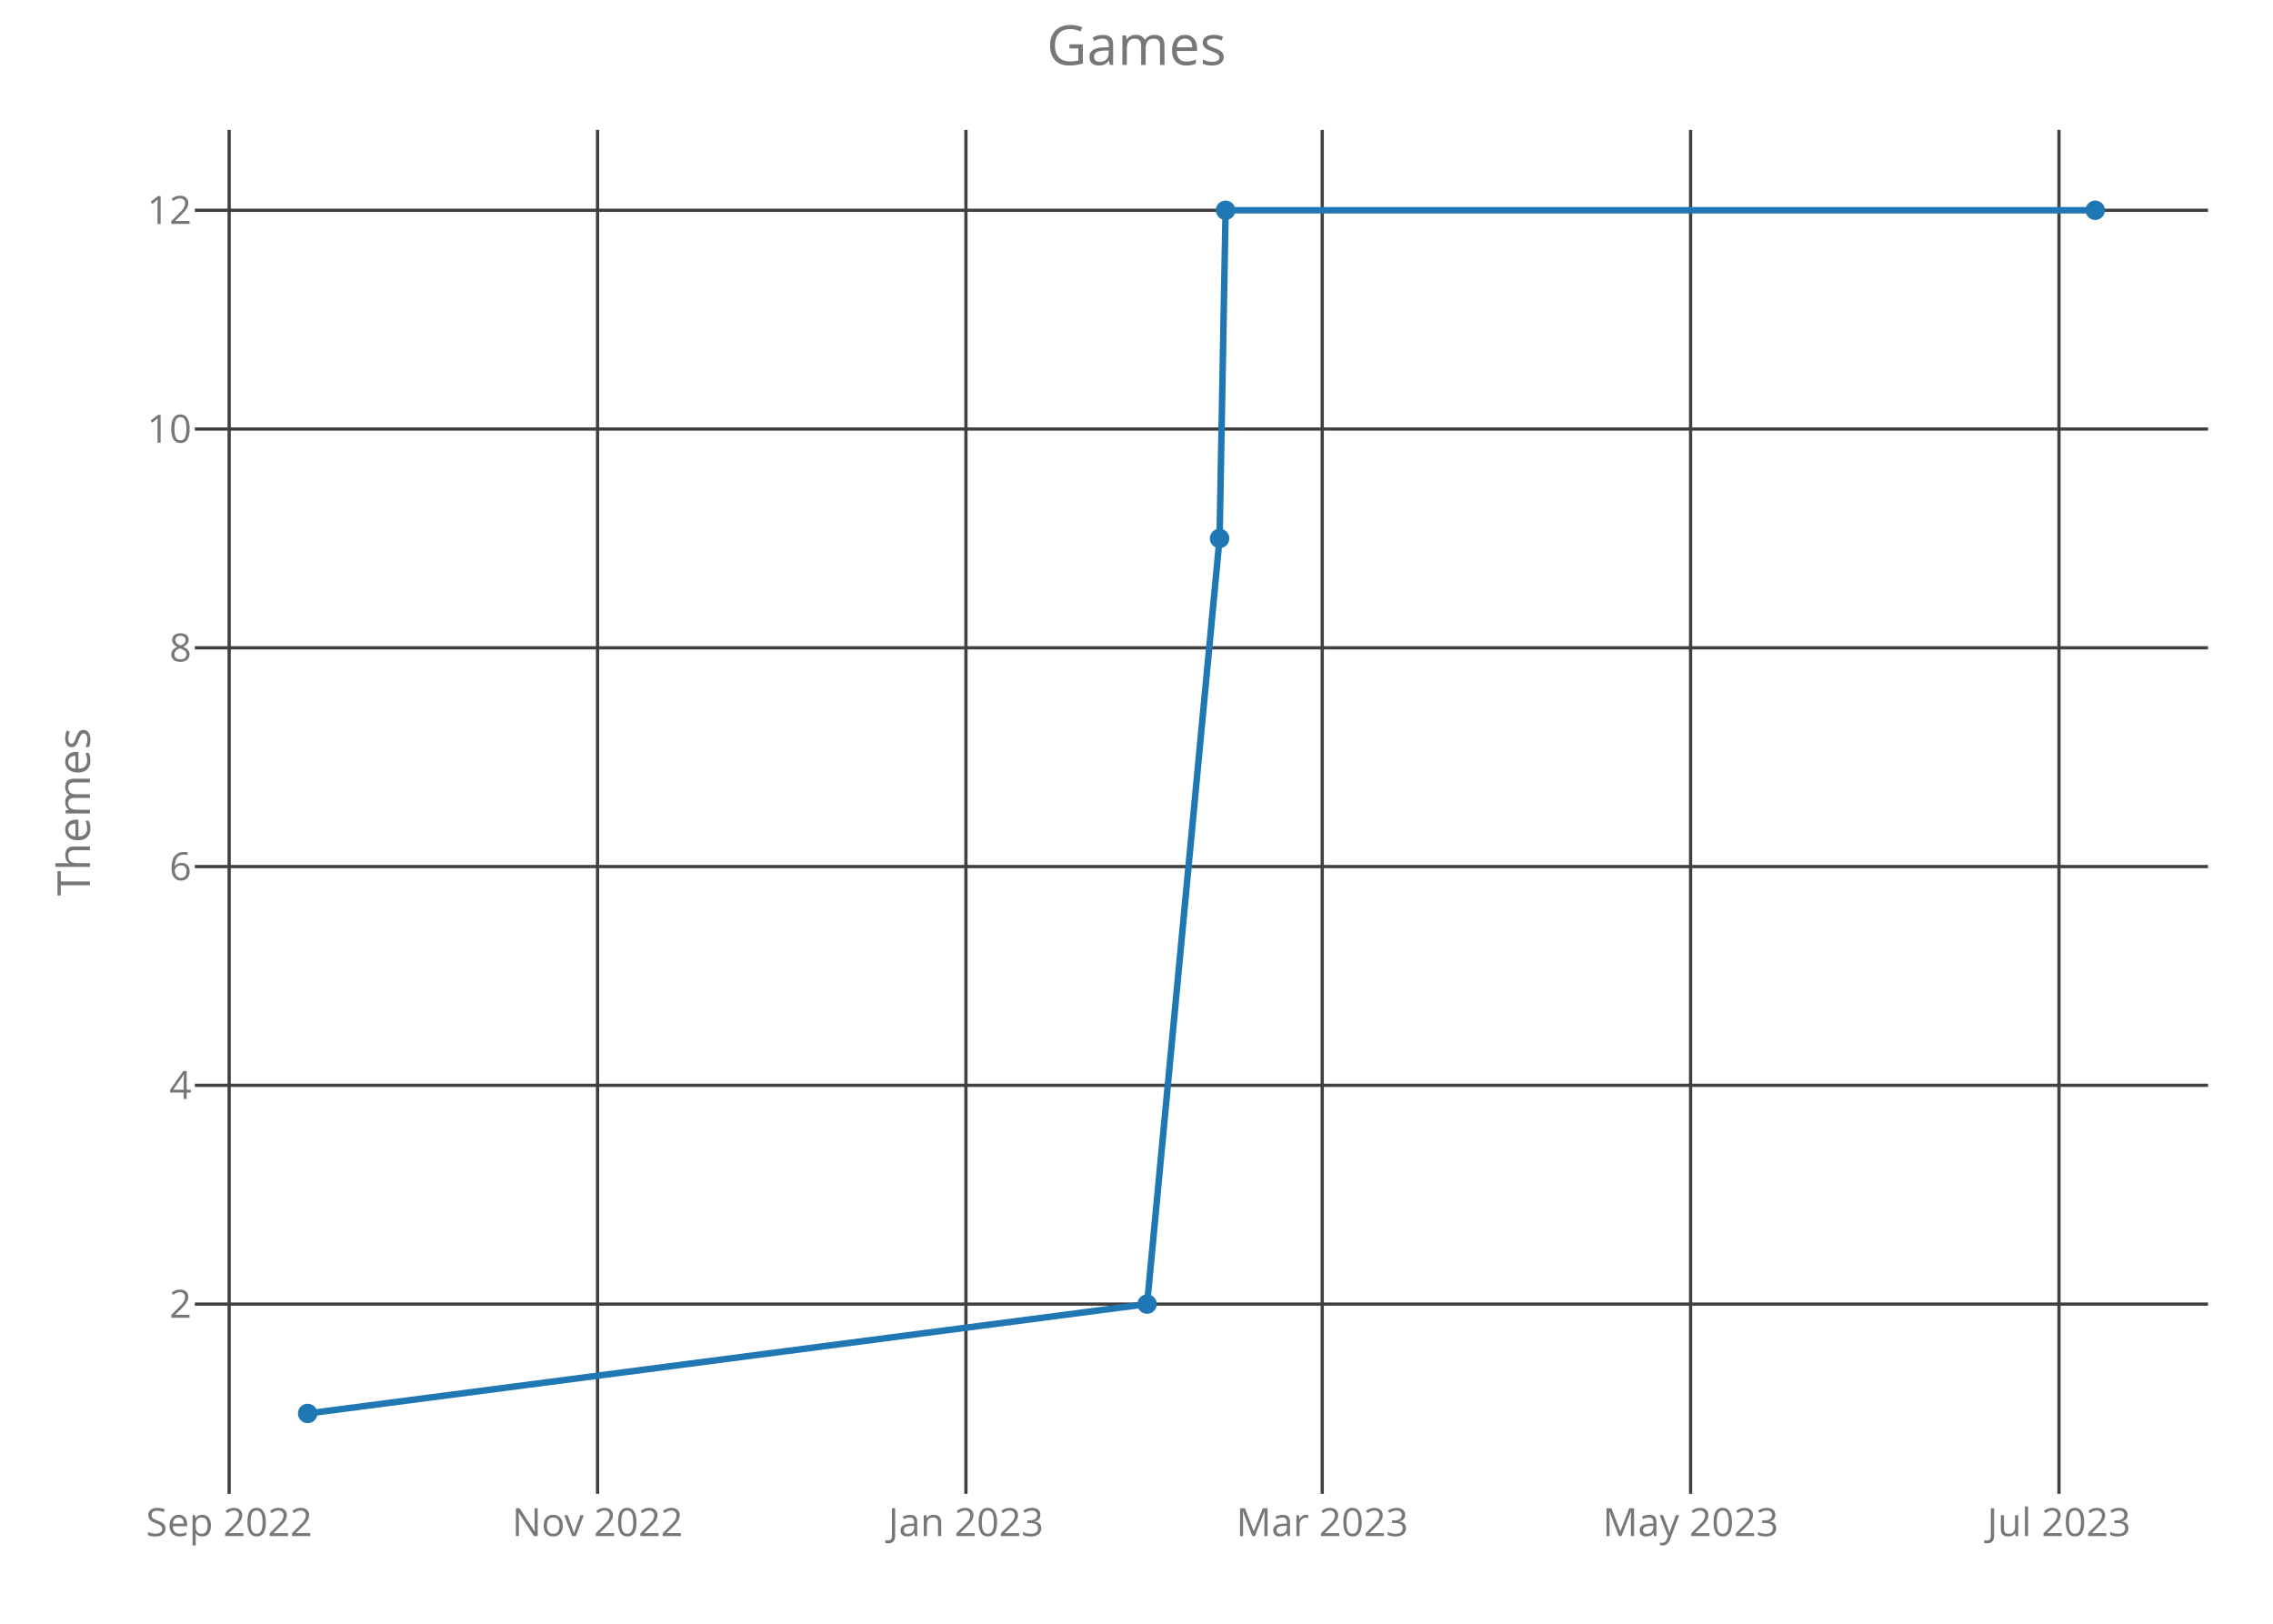
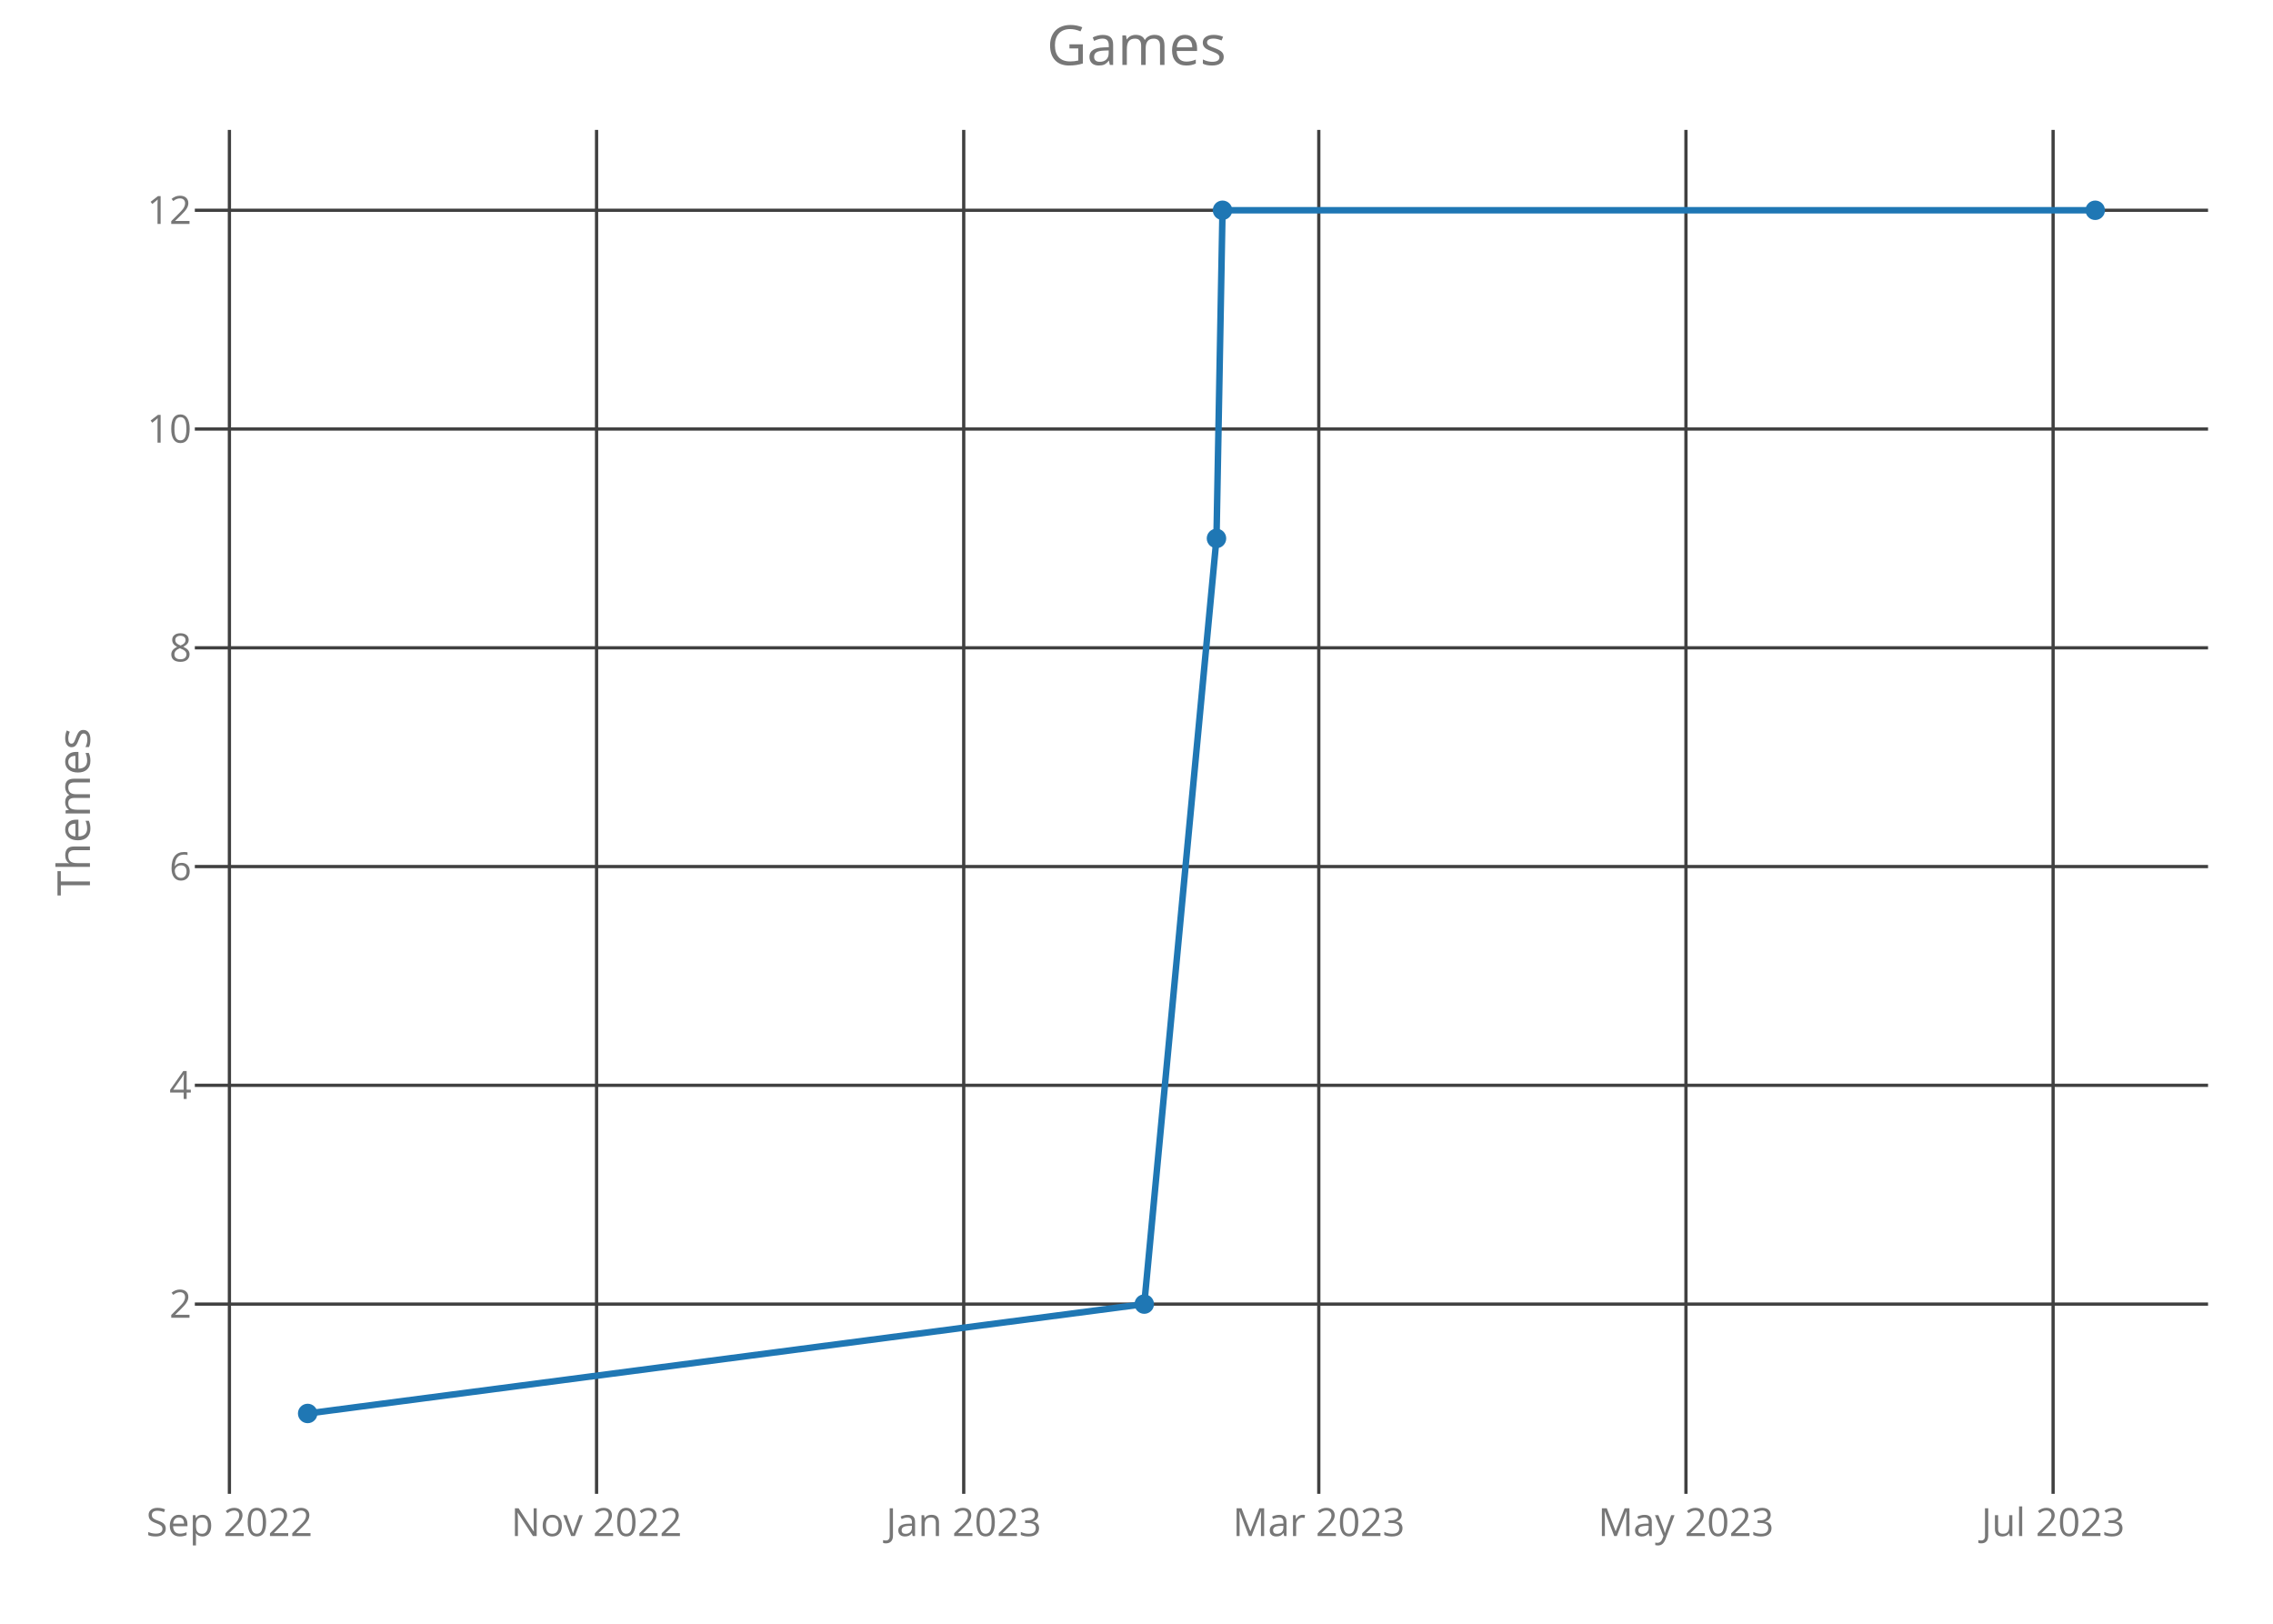
<svg xmlns="http://www.w3.org/2000/svg" class="main-svg" width="700" height="500" style="" viewBox="0 0 700 500">
  <rect x="0" y="0" width="700" height="500" style="fill: rgb(0, 0, 0); fill-opacity: 0;" />
-   <defs id="defs-dc6c7a">
+   <defs id="defs-994a56">
    <g class="clips">
-       <clipPath id="clipdc6c7axyplot" class="plotclip">
+       <clipPath id="clip994a56xyplot" class="plotclip">
        <rect width="620" height="420" />
      </clipPath>
-       <clipPath class="axesclip" id="clipdc6c7ax">
+       <clipPath class="axesclip" id="clip994a56x">
        <rect x="60" y="0" width="620" height="500" />
      </clipPath>
-       <clipPath class="axesclip" id="clipdc6c7ay">
+       <clipPath class="axesclip" id="clip994a56y">
        <rect x="0" y="40" width="700" height="420" />
      </clipPath>
-       <clipPath class="axesclip" id="clipdc6c7axy">
+       <clipPath class="axesclip" id="clip994a56xy">
        <rect x="60" y="40" width="620" height="420" />
      </clipPath>
    </g>
    <g class="gradients" />
  </defs>
  <g class="bglayer">
    <rect class="bg" x="60" y="40" width="620" height="420" style="fill: rgb(0, 0, 0); fill-opacity: 0; stroke-width: 0;" />
  </g>
  <g class="layer-below">
    <g class="imagelayer" />
    <g class="shapelayer" />
  </g>
  <g class="cartesianlayer">
    <g class="subplot xy">
      <g class="layer-subplot">
        <g class="shapelayer" />
        <g class="imagelayer" />
      </g>
      <g class="gridlayer">
        <g class="x">
-           <path class="xgrid crisp" transform="translate(70.57,0)" d="M0,40v420" style="stroke: rgb(64, 64, 64); stroke-opacity: 1; stroke-width: 1px;" />
-           <path class="xgrid crisp" transform="translate(184.02,0)" d="M0,40v420" style="stroke: rgb(64, 64, 64); stroke-opacity: 1; stroke-width: 1px;" />
-           <path class="xgrid crisp" transform="translate(297.47,0)" d="M0,40v420" style="stroke: rgb(64, 64, 64); stroke-opacity: 1; stroke-width: 1px;" />
-           <path class="xgrid crisp" transform="translate(407.2,0)" d="M0,40v420" style="stroke: rgb(64, 64, 64); stroke-opacity: 1; stroke-width: 1px;" />
-           <path class="xgrid crisp" transform="translate(520.64,0)" d="M0,40v420" style="stroke: rgb(64, 64, 64); stroke-opacity: 1; stroke-width: 1px;" />
-           <path class="xgrid crisp" transform="translate(634.09,0)" d="M0,40v420" style="stroke: rgb(64, 64, 64); stroke-opacity: 1; stroke-width: 1px;" />
+           <path class="xgrid crisp" transform="translate(70.65,0)" d="M0,40v420" style="stroke: rgb(64, 64, 64); stroke-opacity: 1; stroke-width: 1px;" />
+           <path class="xgrid crisp" transform="translate(183.72,0)" d="M0,40v420" style="stroke: rgb(64, 64, 64); stroke-opacity: 1; stroke-width: 1px;" />
+           <path class="xgrid crisp" transform="translate(296.79,0)" d="M0,40v420" style="stroke: rgb(64, 64, 64); stroke-opacity: 1; stroke-width: 1px;" />
+           <path class="xgrid crisp" transform="translate(406.14,0)" d="M0,40v420" style="stroke: rgb(64, 64, 64); stroke-opacity: 1; stroke-width: 1px;" />
+           <path class="xgrid crisp" transform="translate(519.21,0)" d="M0,40v420" style="stroke: rgb(64, 64, 64); stroke-opacity: 1; stroke-width: 1px;" />
+           <path class="xgrid crisp" transform="translate(632.28,0)" d="M0,40v420" style="stroke: rgb(64, 64, 64); stroke-opacity: 1; stroke-width: 1px;" />
        </g>
        <g class="y">
          <path class="ygrid crisp" transform="translate(0,401.57)" d="M60,0h620" style="stroke: rgb(64, 64, 64); stroke-opacity: 1; stroke-width: 1px;" />
          <path class="ygrid crisp" transform="translate(0,334.2)" d="M60,0h620" style="stroke: rgb(64, 64, 64); stroke-opacity: 1; stroke-width: 1px;" />
          <path class="ygrid crisp" transform="translate(0,266.84)" d="M60,0h620" style="stroke: rgb(64, 64, 64); stroke-opacity: 1; stroke-width: 1px;" />
          <path class="ygrid crisp" transform="translate(0,199.48)" d="M60,0h620" style="stroke: rgb(64, 64, 64); stroke-opacity: 1; stroke-width: 1px;" />
          <path class="ygrid crisp" transform="translate(0,132.11)" d="M60,0h620" style="stroke: rgb(64, 64, 64); stroke-opacity: 1; stroke-width: 1px;" />
          <path class="ygrid crisp" transform="translate(0,64.75)" d="M60,0h620" style="stroke: rgb(64, 64, 64); stroke-opacity: 1; stroke-width: 1px;" />
        </g>
      </g>
      <g class="zerolinelayer" />
      <path class="xlines-below crisp" d="M0,0" style="fill: none;" />
      <path class="ylines-below crisp" d="M0,0" style="fill: none;" />
      <g class="overlines-below" />
      <g class="xaxislayer-below">
        <g class="xtick">
-           <text text-anchor="middle" x="0" y="473" transform="translate(70.57,0)" style="font-family: 'Open Sans'; font-size: 12px; fill: rgb(119, 119, 119); fill-opacity: 1; white-space: pre;">Sep 2022</text>
+           <text text-anchor="middle" x="0" y="473" transform="translate(70.65,0)" style="font-family: 'Open Sans'; font-size: 12px; fill: rgb(119, 119, 119); fill-opacity: 1; white-space: pre;">Sep 2022</text>
        </g>
        <g class="xtick">
-           <text text-anchor="middle" x="0" y="473" transform="translate(184.02,0)" style="font-family: 'Open Sans'; font-size: 12px; fill: rgb(119, 119, 119); fill-opacity: 1; white-space: pre;">Nov 2022</text>
+           <text text-anchor="middle" x="0" y="473" transform="translate(183.72,0)" style="font-family: 'Open Sans'; font-size: 12px; fill: rgb(119, 119, 119); fill-opacity: 1; white-space: pre;">Nov 2022</text>
        </g>
        <g class="xtick">
-           <text text-anchor="middle" x="0" y="473" transform="translate(297.47,0)" style="font-family: 'Open Sans'; font-size: 12px; fill: rgb(119, 119, 119); fill-opacity: 1; white-space: pre;">Jan 2023</text>
+           <text text-anchor="middle" x="0" y="473" transform="translate(296.79,0)" style="font-family: 'Open Sans'; font-size: 12px; fill: rgb(119, 119, 119); fill-opacity: 1; white-space: pre;">Jan 2023</text>
        </g>
        <g class="xtick">
-           <text text-anchor="middle" x="0" y="473" transform="translate(407.2,0)" style="font-family: 'Open Sans'; font-size: 12px; fill: rgb(119, 119, 119); fill-opacity: 1; white-space: pre;">Mar 2023</text>
+           <text text-anchor="middle" x="0" y="473" transform="translate(406.14,0)" style="font-family: 'Open Sans'; font-size: 12px; fill: rgb(119, 119, 119); fill-opacity: 1; white-space: pre;">Mar 2023</text>
        </g>
        <g class="xtick">
-           <text text-anchor="middle" x="0" y="473" transform="translate(520.64,0)" style="font-family: 'Open Sans'; font-size: 12px; fill: rgb(119, 119, 119); fill-opacity: 1; white-space: pre;">May 2023</text>
+           <text text-anchor="middle" x="0" y="473" transform="translate(519.21,0)" style="font-family: 'Open Sans'; font-size: 12px; fill: rgb(119, 119, 119); fill-opacity: 1; white-space: pre;">May 2023</text>
        </g>
        <g class="xtick">
-           <text text-anchor="middle" x="0" y="473" transform="translate(634.09,0)" style="font-family: 'Open Sans'; font-size: 12px; fill: rgb(119, 119, 119); fill-opacity: 1; white-space: pre;">Jul 2023</text>
+           <text text-anchor="middle" x="0" y="473" transform="translate(632.28,0)" style="font-family: 'Open Sans'; font-size: 12px; fill: rgb(119, 119, 119); fill-opacity: 1; white-space: pre;">Jul 2023</text>
        </g>
      </g>
      <g class="yaxislayer-below">
        <g class="ytick">
          <text text-anchor="end" x="59" y="4.2" transform="translate(0,401.57)" style="font-family: 'Open Sans'; font-size: 12px; fill: rgb(119, 119, 119); fill-opacity: 1; white-space: pre;">2</text>
        </g>
        <g class="ytick">
          <text text-anchor="end" x="59" y="4.2" transform="translate(0,334.2)" style="font-family: 'Open Sans'; font-size: 12px; fill: rgb(119, 119, 119); fill-opacity: 1; white-space: pre;">4</text>
        </g>
        <g class="ytick">
          <text text-anchor="end" x="59" y="4.2" transform="translate(0,266.84)" style="font-family: 'Open Sans'; font-size: 12px; fill: rgb(119, 119, 119); fill-opacity: 1; white-space: pre;">6</text>
        </g>
        <g class="ytick">
          <text text-anchor="end" x="59" y="4.2" transform="translate(0,199.48)" style="font-family: 'Open Sans'; font-size: 12px; fill: rgb(119, 119, 119); fill-opacity: 1; white-space: pre;">8</text>
        </g>
        <g class="ytick">
          <text text-anchor="end" x="59" y="4.2" transform="translate(0,132.11)" style="font-family: 'Open Sans'; font-size: 12px; fill: rgb(119, 119, 119); fill-opacity: 1; white-space: pre;">10</text>
        </g>
        <g class="ytick">
          <text text-anchor="end" x="59" y="4.2" transform="translate(0,64.75)" style="font-family: 'Open Sans'; font-size: 12px; fill: rgb(119, 119, 119); fill-opacity: 1; white-space: pre;">12</text>
        </g>
      </g>
      <g class="overaxes-below" />
-       <g class="plot" transform="translate(60,40)" clip-path="url('#clipdc6c7axyplot')">
+       <g class="plot" transform="translate(60,40)" clip-path="url('#clip994a56xyplot')">
        <g class="scatterlayer mlayer">
-           <g class="trace scatter trace1b3021" style="stroke-miterlimit: 2; opacity: 1;">
+           <g class="trace scatter trace1494a8" style="stroke-miterlimit: 2; opacity: 1;">
            <g class="fills" />
            <g class="errorbars" />
            <g class="lines">
-               <path class="js-line" d="M34.75,395.25L293.26,361.57L315.58,125.8L317.44,24.75L585.25,24.75" style="vector-effect: non-scaling-stroke; fill: none; stroke: rgb(31, 119, 180); stroke-opacity: 1; stroke-width: 2px; opacity: 1;" />
+               <path class="js-line" d="M34.75,395.25L292.39,361.57L314.63,125.8L316.49,24.75L585.25,24.75" style="vector-effect: non-scaling-stroke; fill: none; stroke: rgb(31, 119, 180); stroke-opacity: 1; stroke-width: 2px; opacity: 1;" />
            </g>
            <g class="points">
              <path class="point" transform="translate(34.75,395.25)" d="M3,0A3,3 0 1,1 0,-3A3,3 0 0,1 3,0Z" style="opacity: 1; stroke-width: 0px; fill: rgb(31, 119, 180); fill-opacity: 1;" />
-               <path class="point" transform="translate(293.26,361.57)" d="M3,0A3,3 0 1,1 0,-3A3,3 0 0,1 3,0Z" style="opacity: 1; stroke-width: 0px; fill: rgb(31, 119, 180); fill-opacity: 1;" />
-               <path class="point" transform="translate(315.58,125.8)" d="M3,0A3,3 0 1,1 0,-3A3,3 0 0,1 3,0Z" style="opacity: 1; stroke-width: 0px; fill: rgb(31, 119, 180); fill-opacity: 1;" />
-               <path class="point" transform="translate(317.44,24.75)" d="M3,0A3,3 0 1,1 0,-3A3,3 0 0,1 3,0Z" style="opacity: 1; stroke-width: 0px; fill: rgb(31, 119, 180); fill-opacity: 1;" />
+               <path class="point" transform="translate(292.39,361.57)" d="M3,0A3,3 0 1,1 0,-3A3,3 0 0,1 3,0Z" style="opacity: 1; stroke-width: 0px; fill: rgb(31, 119, 180); fill-opacity: 1;" />
+               <path class="point" transform="translate(314.63,125.8)" d="M3,0A3,3 0 1,1 0,-3A3,3 0 0,1 3,0Z" style="opacity: 1; stroke-width: 0px; fill: rgb(31, 119, 180); fill-opacity: 1;" />
+               <path class="point" transform="translate(316.49,24.75)" d="M3,0A3,3 0 1,1 0,-3A3,3 0 0,1 3,0Z" style="opacity: 1; stroke-width: 0px; fill: rgb(31, 119, 180); fill-opacity: 1;" />
              <path class="point" transform="translate(585.25,24.75)" d="M3,0A3,3 0 1,1 0,-3A3,3 0 0,1 3,0Z" style="opacity: 1; stroke-width: 0px; fill: rgb(31, 119, 180); fill-opacity: 1;" />
            </g>
            <g class="text" />
          </g>
        </g>
      </g>
      <g class="overplot" />
      <path class="xlines-above" />
      <path class="ylines-above" />
      <g class="overlines-above" />
      <g class="xaxislayer-above" />
      <g class="yaxislayer-above" />
      <g class="overaxes-above" />
    </g>
  </g>
  <g class="polarlayer" />
  <g class="ternarylayer" />
  <g class="geolayer" />
  <g class="funnelarealayer" />
  <g class="pielayer" />
  <g class="treemaplayer" />
  <g class="sunburstlayer" />
  <g class="glimages" />
-   <defs id="topdefs-dc6c7a">
+   <defs id="topdefs-994a56">
    <g class="clips" />
  </defs>
  <g class="layer-above">
    <g class="imagelayer" />
    <g class="shapelayer" />
  </g>
  <g class="infolayer">
    <g class="g-gtitle">
      <text class="gtitle" x="350" y="20" text-anchor="middle" dy="0em" style="font-family: 'Open Sans'; font-size: 17px; fill: rgb(119, 119, 119); opacity: 1; font-weight: normal; white-space: pre;">Games</text>
    </g>
    <g class="g-xtitle" />
    <g class="g-ytitle">
      <text class="ytitle" transform="rotate(-90,27.7,250)" x="27.7" y="250" text-anchor="middle" style="font-family: 'Open Sans'; font-size: 14px; fill: rgb(119, 119, 119); opacity: 1; font-weight: normal; white-space: pre;">Themes</text>
    </g>
  </g>
</svg>
